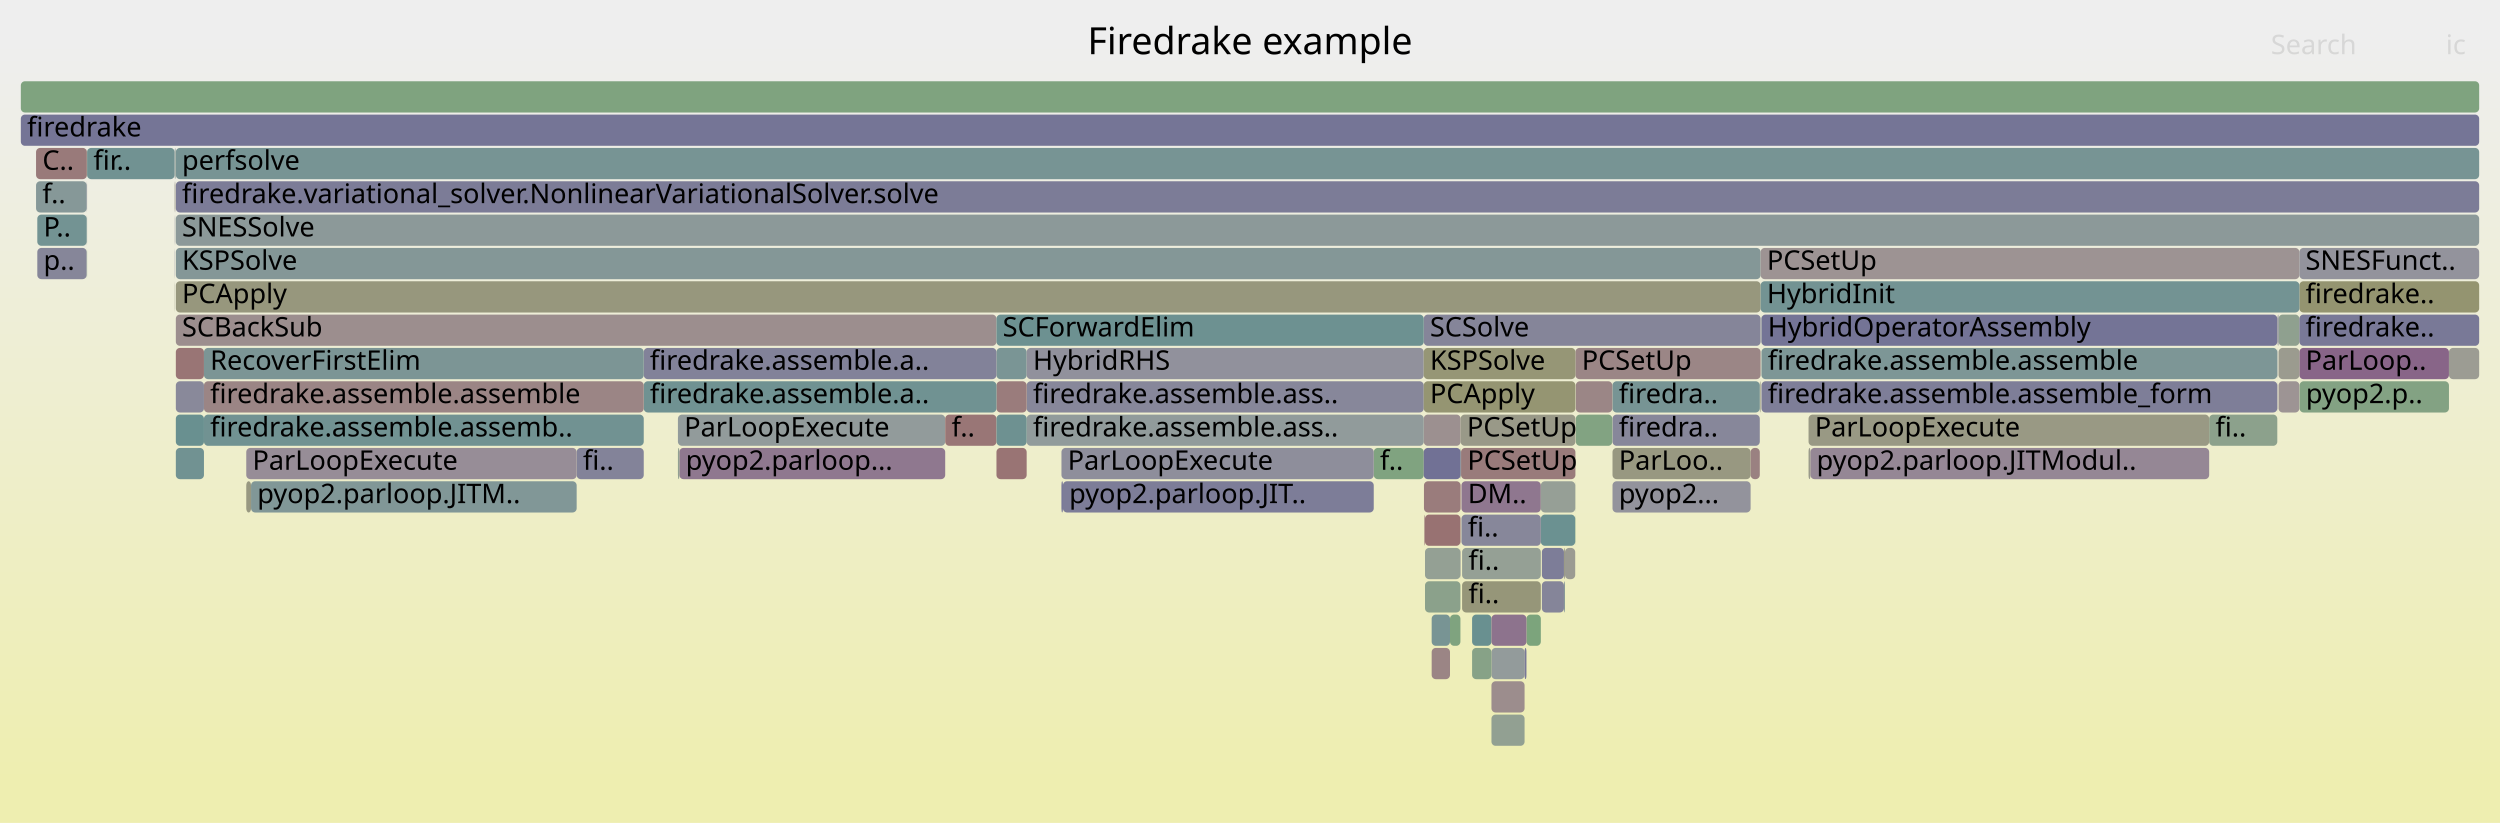
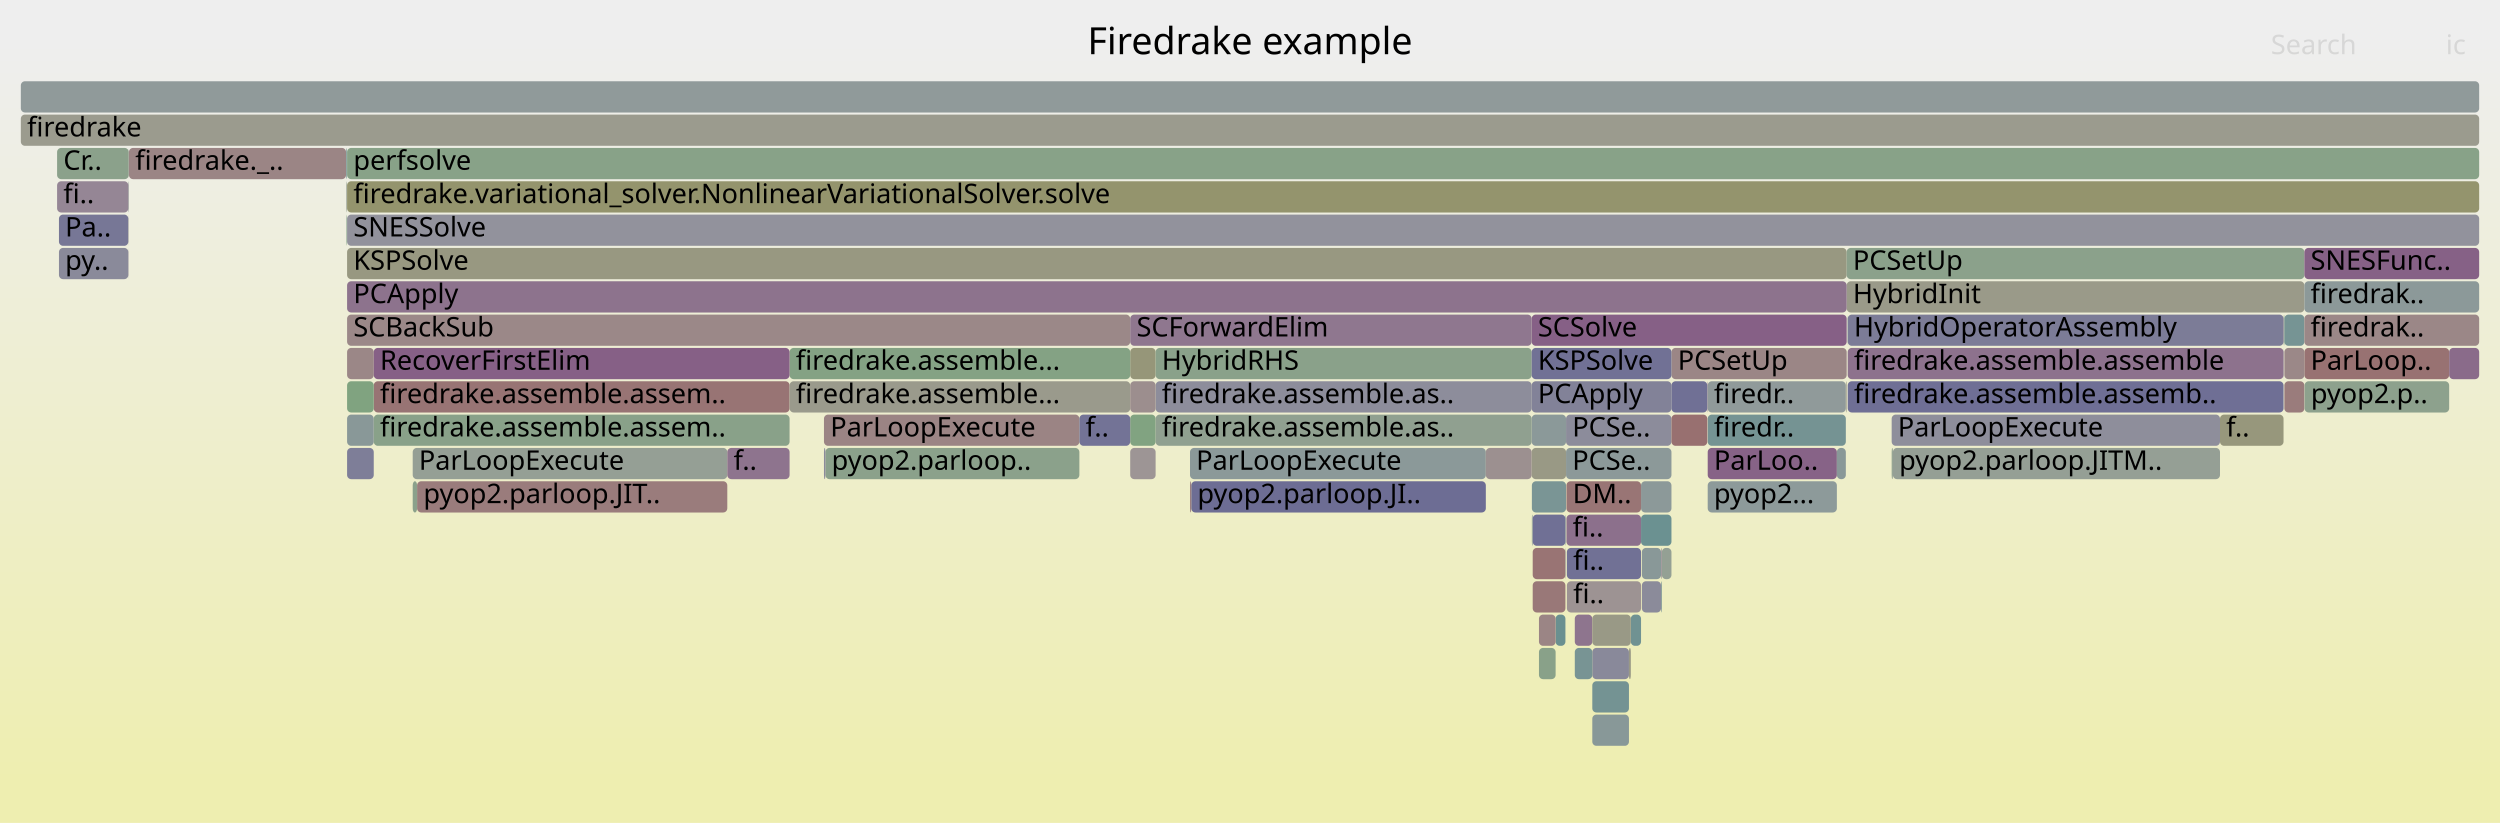
<svg xmlns="http://www.w3.org/2000/svg" version="1.1" width="1200" height="395" viewBox="0 0 1200 395">
  <defs>
    <linearGradient id="background" y1="0" y2="1" x1="0" x2="0">
      <stop stop-color="#eeeeee" offset="5%" />
      <stop stop-color="#eeeeb0" offset="95%" />
    </linearGradient>
  </defs>
  <style type="text/css">
	text { font-family:Verdana; font-size:13px; fill:rgb(0,0,0); }
	#search, #ignorecase { opacity:0.1; cursor:pointer; }
	#search:hover, #search.show, #ignorecase:hover, #ignorecase.show { opacity:1; }
	#subtitle { text-anchor:middle; font-color:rgb(160,160,160); }
	#title { text-anchor:middle; font-size:18px}
	#unzoom { cursor:pointer; }
	#frames &gt; *:hover { stroke:black; stroke-width:0.5; cursor:pointer; }
	.hide { display:none; }
	.parent { opacity:0.5; }
</style>
  <rect x="0.0" y="0" width="1200.0" height="395.0" fill="url(#background)" />
  <text id="title" x="600.00" y="26">Firedrake example</text>
  <text id="details" x="10.00" y="377"> </text>
  <text id="unzoom" x="10.00" y="26" class="hide">Reset Zoom</text>
  <text id="search" x="1090.00" y="26">Search</text>
  <text id="ignorecase" x="1174.00" y="26">ic</text>
  <text id="matched" x="1090.00" y="377"> </text>
  <g id="frames">
    <g>
-       <rect x="774.0" y="231" width="66.3" height="15.0" fill="rgb(146.914,146.914,155.854)" rx="2" ry="2" />
-       <text x="777.02" y="241.5">pyop2...</text>
-     </g>
-     <g>
-       <rect x="1093.7" y="151" width="10.0" height="15.0" fill="rgb(143.319,160.39,143.319)" rx="2" ry="2" />
-       <text x="1096.68" y="161.5" />
-     </g>
-     <g>
-       <rect x="41.7" y="87" width="0.1" height="15.0" fill="rgb(155.195,155.195,144.409)" rx="2" ry="2" />
-       <text x="44.68" y="97.5" />
-     </g>
-     <g>
-       <rect x="118.2" y="231" width="2.3" height="15.0" fill="rgb(152.035,152.035,129.092)" rx="2" ry="2" />
-       <text x="121.19" y="241.5" />
-     </g>
-     <g>
-       <rect x="774.0" y="199" width="70.7" height="15.0" fill="rgb(135.254,135.254,153.598)" rx="2" ry="2" />
-       <text x="777.02" y="209.5">firedra..</text>
-     </g>
-     <g>
-       <rect x="1060.4" y="199" width="32.7" height="15.0" fill="rgb(139.856,160.954,139.856)" rx="2" ry="2" />
-       <text x="1063.43" y="209.5">fi..</text>
-     </g>
-     <g>
-       <rect x="1093.1" y="151" width="0.1" height="15.0" fill="rgb(129.236,162.682,129.236)" rx="2" ry="2" />
-       <text x="1096.09" y="161.5" />
-     </g>
-     <g>
-       <rect x="1093.7" y="183" width="10.0" height="15.0" fill="rgb(156.732,148.28,148.28)" rx="2" ry="2" />
-       <text x="1096.68" y="193.5" />
-     </g>
-     <g>
-       <rect x="326.1" y="215" width="127.6" height="15.0" fill="rgb(143.188,120.043,143.188)" rx="2" ry="2" />
-       <text x="329.13" y="225.5">pyop2.parloop...</text>
-     </g>
-     <g>
-       <rect x="325.4" y="199" width="128.3" height="15.0" fill="rgb(145.654,154.799,154.799)" rx="2" ry="2" />
-       <text x="328.42" y="209.5">ParLoopExecute</text>
-     </g>
-     <g>
-       <rect x="17.9" y="119" width="23.7" height="15.0" fill="rgb(134.465,134.465,153.445)" rx="2" ry="2" />
-       <text x="20.89" y="129.5">p..</text>
-     </g>
-     <g>
-       <rect x="84.4" y="135" width="760.7" height="15.0" fill="rgb(151.193,151.193,125.012)" rx="2" ry="2" />
-       <text x="87.36" y="145.5">PCApply</text>
-     </g>
-     <g>
-       <rect x="715.9" y="327" width="15.9" height="15.0" fill="rgb(155.786,141.024,141.024)" rx="2" ry="2" />
-       <text x="718.89" y="337.5" />
-     </g>
-     <g>
-       <rect x="773.9" y="183" width="0.1" height="15.0" fill="rgb(134.364,151.872,151.872)" rx="2" ry="2" />
-       <text x="776.87" y="193.5" />
-     </g>
-     <g>
-       <rect x="701.5" y="231" width="38.1" height="15.0" fill="rgb(142.966,119.474,142.966)" rx="2" ry="2" />
-       <text x="704.53" y="241.5">DM..</text>
-     </g>
-     <g>
-       <rect x="750.7" y="263" width="0.5" height="15.0" fill="rgb(153.512,153.512,136.251)" rx="2" ry="2" />
-       <text x="753.75" y="273.5" />
-     </g>
-     <g>
-       <rect x="750.7" y="279" width="0.5" height="15.0" fill="rgb(135.819,152.249,152.249)" rx="2" ry="2" />
-       <text x="753.75" y="289.5" />
-     </g>
-     <g>
-       <rect x="492.8" y="183" width="190.6" height="15.0" fill="rgb(135.16,135.16,153.579)" rx="2" ry="2" />
-       <text x="495.83" y="193.5">firedrake.assemble.ass..</text>
-     </g>
-     <g>
-       <rect x="756.4" y="199" width="17.5" height="15.0" fill="rgb(130.005,162.557,130.005)" rx="2" ry="2" />
-       <text x="759.41" y="209.5" />
-     </g>
-     <g>
-       <rect x="478.3" y="167" width="14.5" height="15.0" fill="rgb(121.956,148.655,148.655)" rx="2" ry="2" />
-       <text x="481.29" y="177.5" />
-     </g>
-     <g>
-       <rect x="844.7" y="183" width="0.4" height="15.0" fill="rgb(152.156,152.156,129.677)" rx="2" ry="2" />
-       <text x="847.70" y="193.5" />
-     </g>
-     <g>
-       <rect x="701.3" y="215" width="54.9" height="15.0" fill="rgb(153.458,123.175,123.175)" rx="2" ry="2" />
-       <text x="704.35" y="225.5">PCSetUp</text>
-     </g>
-     <g>
-       <rect x="17.3" y="87" width="24.3" height="15.0" fill="rgb(134.327,151.863,151.863)" rx="2" ry="2" />
-       <text x="20.34" y="97.5">f..</text>
-     </g>
-     <g>
-       <rect x="739.6" y="247" width="16.5" height="15.0" fill="rgb(107.183,144.825,144.825)" rx="2" ry="2" />
-       <text x="742.64" y="257.5" />
-     </g>
-     <g>
-       <rect x="478.3" y="183" width="14.5" height="15.0" fill="rgb(153.581,124.119,124.119)" rx="2" ry="2" />
-       <text x="481.29" y="193.5" />
-     </g>
-     <g>
-       <rect x="1103.7" y="167" width="71.8" height="15.0" fill="rgb(135.899,101.366,135.899)" rx="2" ry="2" />
-       <text x="1106.66" y="177.5">ParLoop..</text>
-     </g>
-     <g>
-       <rect x="684.0" y="263" width="17.0" height="15.0" fill="rgb(148.072,159.616,148.072)" rx="2" ry="2" />
-       <text x="687.02" y="273.5" />
-     </g>
-     <g>
-       <rect x="701.8" y="263" width="37.8" height="15.0" fill="rgb(148.575,159.534,148.575)" rx="2" ry="2" />
-       <text x="704.85" y="273.5">fi..</text>
-     </g>
-     <g>
-       <rect x="10.0" y="55" width="1180.0" height="15.0" fill="rgb(117.115,117.115,150.087)" rx="2" ry="2" />
+       <rect x="542.5" y="167" width="12.2" height="15.0" fill="rgb(150.394,150.394,121.142)" rx="2" ry="2" />
+       <text x="545.55" y="177.5" />
+     </g>
+     <g>
+       <rect x="395.5" y="199" width="122.6" height="15.0" fill="rgb(154.66,132.395,132.395)" rx="2" ry="2" />
+       <text x="398.54" y="209.5">ParLoopExecute</text>
+     </g>
+     <g>
+       <rect x="1096.1" y="167" width="0.1" height="15.0" fill="rgb(119.808,119.808,150.608)" rx="2" ry="2" />
+       <text x="1099.07" y="177.5" />
+     </g>
+     <g>
+       <rect x="764.3" y="311" width="17.6" height="15.0" fill="rgb(137.038,137.038,153.943)" rx="2" ry="2" />
+       <text x="767.32" y="321.5" />
+     </g>
+     <g>
+       <rect x="908.0" y="199" width="157.6" height="15.0" fill="rgb(141.95,141.95,154.894)" rx="2" ry="2" />
+       <text x="910.95" y="209.5">ParLoopExecute</text>
+     </g>
+     <g>
+       <rect x="571.2" y="215" width="142.0" height="15.0" fill="rgb(139.446,153.19,153.19)" rx="2" ry="2" />
+       <text x="574.16" y="225.5">ParLoopExecute</text>
+     </g>
+     <g>
+       <rect x="752.1" y="263" width="35.6" height="15.0" fill="rgb(113.229,113.229,149.335)" rx="2" ry="2" />
+       <text x="755.12" y="273.5">fi..</text>
+     </g>
+     <g>
+       <rect x="746.7" y="295" width="4.7" height="15.0" fill="rgb(105.539,144.399,144.399)" rx="2" ry="2" />
+       <text x="749.68" y="305.5" />
+     </g>
+     <g>
+       <rect x="179.4" y="199" width="199.6" height="15.0" fill="rgb(136.778,161.455,136.778)" rx="2" ry="2" />
+       <text x="182.39" y="209.5">firedrake.assemble.assem..</text>
+     </g>
+     <g>
+       <rect x="166.6" y="199" width="12.8" height="15.0" fill="rgb(136.656,152.466,152.466)" rx="2" ry="2" />
+       <text x="169.62" y="209.5" />
+     </g>
+     <g>
+       <rect x="179.4" y="183" width="199.6" height="15.0" fill="rgb(152.48,115.679,115.679)" rx="2" ry="2" />
+       <text x="182.39" y="193.5">firedrake.assemble.assem..</text>
+     </g>
+     <g>
+       <rect x="751.7" y="199" width="50.6" height="15.0" fill="rgb(139.989,139.989,154.514)" rx="2" ry="2" />
+       <text x="754.69" y="209.5">PCSe..</text>
+     </g>
+     <g>
+       <rect x="735.2" y="215" width="16.5" height="15.0" fill="rgb(152.923,152.923,133.396)" rx="2" ry="2" />
+       <text x="738.18" y="225.5" />
+     </g>
+     <g>
+       <rect x="787.7" y="247" width="14.6" height="15.0" fill="rgb(106.692,144.698,144.698)" rx="2" ry="2" />
+       <text x="790.66" y="257.5" />
+     </g>
+     <g>
+       <rect x="782.8" y="295" width="4.9" height="15.0" fill="rgb(111.842,146.033,146.033)" rx="2" ry="2" />
+       <text x="785.81" y="305.5" />
+     </g>
+     <g>
+       <rect x="735.3" y="231" width="16.4" height="15.0" fill="rgb(122.178,148.713,148.713)" rx="2" ry="2" />
+       <text x="738.32" y="241.5" />
+     </g>
+     <g>
+       <rect x="166.6" y="183" width="12.8" height="15.0" fill="rgb(128.351,162.827,128.351)" rx="2" ry="2" />
+       <text x="169.62" y="193.5" />
+     </g>
+     <g>
+       <rect x="788.1" y="279" width="9.2" height="15.0" fill="rgb(138.924,138.924,154.308)" rx="2" ry="2" />
+       <text x="791.07" y="289.5" />
+     </g>
+     <g>
+       <rect x="908.0" y="215" width="0.6" height="15.0" fill="rgb(143.932,160.29,143.932)" rx="2" ry="2" />
+       <text x="910.95" y="225.5" />
+     </g>
+     <g>
+       <rect x="166.5" y="71" width="0.1" height="15.0" fill="rgb(131.179,162.366,131.179)" rx="2" ry="2" />
+       <text x="169.49" y="81.5" />
+     </g>
+     <g>
+       <rect x="166.6" y="119" width="719.8" height="15.0" fill="rgb(152.024,152.024,129.042)" rx="2" ry="2" />
+       <text x="169.62" y="129.5">KSPSolve</text>
+     </g>
+     <g>
+       <rect x="166.6" y="167" width="12.8" height="15.0" fill="rgb(155.03,135.228,135.228)" rx="2" ry="2" />
+       <text x="169.62" y="177.5" />
+     </g>
+     <g>
+       <rect x="1096.2" y="151" width="0.3" height="15.0" fill="rgb(127.068,163.035,127.068)" rx="2" ry="2" />
+       <text x="1099.22" y="161.5" />
+     </g>
+     <g>
+       <rect x="755.9" y="311" width="8.4" height="15.0" fill="rgb(119.696,148.069,148.069)" rx="2" ry="2" />
+       <text x="758.94" y="321.5" />
+     </g>
+     <g>
+       <rect x="713.2" y="215" width="22.0" height="15.0" fill="rgb(156.182,144.065,144.065)" rx="2" ry="2" />
+       <text x="716.17" y="225.5" />
+     </g>
+     <g>
+       <rect x="738.7" y="295" width="8.0" height="15.0" fill="rgb(154.679,132.536,132.536)" rx="2" ry="2" />
+       <text x="741.72" y="305.5" />
+     </g>
+     <g>
+       <rect x="542.5" y="215" width="12.2" height="15.0" fill="rgb(156.788,148.708,148.708)" rx="2" ry="2" />
+       <text x="545.55" y="225.5" />
+     </g>
+     <g>
+       <rect x="764.3" y="327" width="17.6" height="15.0" fill="rgb(115.691,147.031,147.031)" rx="2" ry="2" />
+       <text x="767.32" y="337.5" />
+     </g>
+     <g>
+       <rect x="1106.1" y="167" width="69.5" height="15.0" fill="rgb(152.276,114.118,114.118)" rx="2" ry="2" />
+       <text x="1109.07" y="177.5">ParLoop..</text>
+     </g>
+     <g>
+       <rect x="571.8" y="231" width="141.4" height="15.0" fill="rgb(108.541,108.541,148.427)" rx="2" ry="2" />
+       <text x="574.76" y="241.5">pyop2.parloop.JI..</text>
+     </g>
+     <g>
+       <rect x="61.6" y="87" width="0.2" height="15.0" fill="rgb(141.844,141.844,154.873)" rx="2" ry="2" />
+       <text x="64.65" y="97.5" />
+     </g>
+     <g>
+       <rect x="554.7" y="167" width="180.5" height="15.0" fill="rgb(138.417,161.188,138.417)" rx="2" ry="2" />
+       <text x="557.66" y="177.5">HybridRHS</text>
+     </g>
+     <g>
+       <rect x="735.2" y="151" width="151.2" height="15.0" fill="rgb(133.781,95.938,133.781)" rx="2" ry="2" />
+       <text x="738.18" y="161.5">SCSolve</text>
+     </g>
+     <g>
+       <rect x="166.6" y="103" width="1023.4" height="15.0" fill="rgb(146.109,146.109,155.699)" rx="2" ry="2" />
+       <text x="169.62" y="113.5">SNESSolve</text>
+     </g>
+     <g>
+       <rect x="198.1" y="215" width="151.0" height="15.0" fill="rgb(148.99,159.467,148.99)" rx="2" ry="2" />
+       <text x="201.05" y="225.5">ParLoopExecute</text>
+     </g>
+     <g>
+       <rect x="755.9" y="295" width="8.4" height="15.0" fill="rgb(141.891,116.721,141.891)" rx="2" ry="2" />
+       <text x="758.94" y="305.5" />
+     </g>
+     <g>
+       <rect x="1096.5" y="183" width="9.6" height="15.0" fill="rgb(153.521,123.663,123.663)" rx="2" ry="2" />
+       <text x="1099.52" y="193.5" />
+     </g>
+     <g>
+       <rect x="735.7" y="279" width="15.7" height="15.0" fill="rgb(152.995,119.629,119.629)" rx="2" ry="2" />
+       <text x="738.66" y="289.5" />
+     </g>
+     <g>
+       <rect x="166.1" y="103" width="0.1" height="15.0" fill="rgb(117.565,147.517,147.517)" rx="2" ry="2" />
+       <text x="169.06" y="113.5" />
+     </g>
+     <g>
+       <rect x="886.4" y="135" width="219.7" height="15.0" fill="rgb(153.766,153.766,137.481)" rx="2" ry="2" />
+       <text x="889.39" y="145.5">HybridInit</text>
+     </g>
+     <g>
+       <rect x="10.0" y="55" width="1180.0" height="15.0" fill="rgb(154.64,154.64,141.716)" rx="2" ry="2" />
      <text x="13.00" y="65.5">firedrake</text>
    </g>
    <g>
-       <rect x="84.4" y="71" width="1105.6" height="15.0" fill="rgb(119.422,147.998,147.998)" rx="2" ry="2" />
-       <text x="87.36" y="81.5">perfsolve</text>
-     </g>
-     <g>
-       <rect x="701.0" y="247" width="0.1" height="15.0" fill="rgb(152.362,114.774,114.774)" rx="2" ry="2" />
-       <text x="703.96" y="257.5" />
-     </g>
-     <g>
-       <rect x="1093.2" y="183" width="0.1" height="15.0" fill="rgb(143.29,120.307,143.29)" rx="2" ry="2" />
-       <text x="1096.22" y="193.5" />
-     </g>
-     <g>
-       <rect x="83.8" y="135" width="0.1" height="15.0" fill="rgb(153.802,153.802,137.656)" rx="2" ry="2" />
-       <text x="86.79" y="145.5" />
-     </g>
-     <g>
-       <rect x="17.3" y="71" width="24.4" height="15.0" fill="rgb(153.317,122.097,122.097)" rx="2" ry="2" />
-       <text x="20.34" y="81.5">C..</text>
-     </g>
-     <g>
-       <rect x="41.8" y="71" width="42.0" height="15.0" fill="rgb(112.636,146.239,146.239)" rx="2" ry="2" />
-       <text x="44.85" y="81.5">fir..</text>
-     </g>
-     <g>
-       <rect x="740.1" y="263" width="10.6" height="15.0" fill="rgb(125.26,125.26,151.663)" rx="2" ry="2" />
-       <text x="743.08" y="273.5" />
-     </g>
-     <g>
-       <rect x="83.9" y="71" width="0.3" height="15.0" fill="rgb(127.672,150.137,150.137)" rx="2" ry="2" />
-       <text x="86.93" y="81.5" />
-     </g>
-     <g>
-       <rect x="84.4" y="119" width="760.7" height="15.0" fill="rgb(131.764,151.198,151.198)" rx="2" ry="2" />
-       <text x="87.36" y="129.5">KSPSolve</text>
-     </g>
-     <g>
-       <rect x="701.5" y="247" width="38.1" height="15.0" fill="rgb(135.223,135.223,153.591)" rx="2" ry="2" />
-       <text x="704.53" y="257.5">fi..</text>
-     </g>
-     <g>
-       <rect x="683.4" y="151" width="161.7" height="15.0" fill="rgb(132.784,132.784,153.12)" rx="2" ry="2" />
-       <text x="686.38" y="161.5">SCSolve</text>
-     </g>
-     <g>
-       <rect x="756.1" y="231" width="0.1" height="15.0" fill="rgb(139.887,160.949,139.887)" rx="2" ry="2" />
-       <text x="759.08" y="241.5" />
-     </g>
-     <g>
-       <rect x="706.6" y="295" width="9.3" height="15.0" fill="rgb(104.824,144.214,144.214)" rx="2" ry="2" />
-       <text x="709.65" y="305.5" />
-     </g>
-     <g>
-       <rect x="1093.7" y="167" width="10.0" height="15.0" fill="rgb(154.974,154.974,143.333)" rx="2" ry="2" />
-       <text x="1096.68" y="177.5" />
-     </g>
-     <g>
-       <rect x="84.4" y="151" width="393.9" height="15.0" fill="rgb(155.963,142.381,142.381)" rx="2" ry="2" />
-       <text x="87.36" y="161.5">SCBackSub</text>
-     </g>
-     <g>
-       <rect x="325.4" y="215" width="0.7" height="15.0" fill="rgb(146.182,159.924,146.182)" rx="2" ry="2" />
-       <text x="328.42" y="225.5" />
-     </g>
-     <g>
-       <rect x="732.7" y="295" width="6.9" height="15.0" fill="rgb(123.699,163.584,123.699)" rx="2" ry="2" />
-       <text x="735.72" y="305.5" />
-     </g>
-     <g>
-       <rect x="774.0" y="183" width="70.7" height="15.0" fill="rgb(118.707,147.813,147.813)" rx="2" ry="2" />
-       <text x="777.02" y="193.5">firedra..</text>
-     </g>
-     <g>
-       <rect x="478.3" y="151" width="205.1" height="15.0" fill="rgb(109.057,145.311,145.311)" rx="2" ry="2" />
-       <text x="481.29" y="161.5">SCForwardElim</text>
-     </g>
-     <g>
-       <rect x="1093.3" y="151" width="0.4" height="15.0" fill="rgb(132.415,132.415,153.048)" rx="2" ry="2" />
-       <text x="1096.34" y="161.5" />
-     </g>
-     <g>
-       <rect x="276.8" y="215" width="32.2" height="15.0" fill="rgb(130.682,130.682,152.713)" rx="2" ry="2" />
-       <text x="279.83" y="225.5">fi..</text>
-     </g>
-     <g>
-       <rect x="84.4" y="87" width="1105.6" height="15.0" fill="rgb(123.988,123.988,151.417)" rx="2" ry="2" />
-       <text x="87.36" y="97.5">firedrake.variational_solver.NonlinearVariationalSolver.solve</text>
-     </g>
-     <g>
-       <rect x="683.4" y="199" width="17.7" height="15.0" fill="rgb(156.235,144.472,144.472)" rx="2" ry="2" />
-       <text x="686.38" y="209.5" />
-     </g>
-     <g>
-       <rect x="683.7" y="247" width="0.3" height="15.0" fill="rgb(152.682,117.231,117.231)" rx="2" ry="2" />
-       <text x="686.67" y="257.5" />
-     </g>
-     <g>
-       <rect x="868.1" y="199" width="192.3" height="15.0" fill="rgb(152.673,152.673,132.183)" rx="2" ry="2" />
-       <text x="871.10" y="209.5">ParLoopExecute</text>
-     </g>
-     <g>
-       <rect x="453.7" y="199" width="24.6" height="15.0" fill="rgb(152.748,117.731,117.731)" rx="2" ry="2" />
-       <text x="456.75" y="209.5">f..</text>
-     </g>
-     <g>
-       <rect x="84.4" y="167" width="13.5" height="15.0" fill="rgb(152.589,116.519,116.519)" rx="2" ry="2" />
-       <text x="87.36" y="177.5" />
-     </g>
-     <g>
-       <rect x="83.8" y="119" width="0.1" height="15.0" fill="rgb(138.785,138.785,154.281)" rx="2" ry="2" />
-       <text x="86.79" y="129.5" />
-     </g>
-     <g>
-       <rect x="1103.7" y="135" width="86.3" height="15.0" fill="rgb(148.447,148.447,111.705)" rx="2" ry="2" />
-       <text x="1106.66" y="145.5">firedrake..</text>
-     </g>
-     <g>
-       <rect x="1103.8" y="183" width="71.7" height="15.0" fill="rgb(130.688,162.446,130.688)" rx="2" ry="2" />
-       <text x="1106.81" y="193.5">pyop2.p..</text>
-     </g>
-     <g>
-       <rect x="756.4" y="183" width="17.5" height="15.0" fill="rgb(154.854,133.884,133.884)" rx="2" ry="2" />
-       <text x="759.41" y="193.5" />
-     </g>
-     <g>
-       <rect x="684.0" y="247" width="17.0" height="15.0" fill="rgb(152.322,114.467,114.467)" rx="2" ry="2" />
-       <text x="687.02" y="257.5" />
-     </g>
-     <g>
-       <rect x="1093.2" y="151" width="0.1" height="15.0" fill="rgb(154.916,134.357,134.357)" rx="2" ry="2" />
-       <text x="1096.22" y="161.5" />
-     </g>
-     <g>
-       <rect x="868.1" y="215" width="0.9" height="15.0" fill="rgb(154.024,154.024,138.73)" rx="2" ry="2" />
-       <text x="871.10" y="225.5" />
-     </g>
-     <g>
-       <rect x="715.9" y="311" width="15.9" height="15.0" fill="rgb(146.595,155.043,155.043)" rx="2" ry="2" />
-       <text x="718.89" y="321.5" />
-     </g>
-     <g>
-       <rect x="696.0" y="295" width="5.0" height="15.0" fill="rgb(126.694,163.096,126.694)" rx="2" ry="2" />
-       <text x="698.99" y="305.5" />
-     </g>
-     <g>
-       <rect x="845.1" y="135" width="258.6" height="15.0" fill="rgb(115.012,146.855,146.855)" rx="2" ry="2" />
-       <text x="848.12" y="145.5">HybridInit</text>
-     </g>
-     <g>
-       <rect x="492.8" y="199" width="190.6" height="15.0" fill="rgb(144.642,154.537,154.537)" rx="2" ry="2" />
-       <text x="495.83" y="209.5">firedrake.assemble.ass..</text>
-     </g>
-     <g>
-       <rect x="309.0" y="167" width="169.3" height="15.0" fill="rgb(130.498,130.498,152.677)" rx="2" ry="2" />
-       <text x="311.95" y="177.5">firedrake.assemble.a..</text>
-     </g>
-     <g>
-       <rect x="774.0" y="215" width="66.3" height="15.0" fill="rgb(152.052,152.052,129.177)" rx="2" ry="2" />
-       <text x="777.02" y="225.5">ParLoo..</text>
-     </g>
-     <g>
-       <rect x="756.2" y="167" width="88.9" height="15.0" fill="rgb(154.899,134.226,134.226)" rx="2" ry="2" />
-       <text x="759.25" y="177.5">PCSetUp</text>
-     </g>
-     <g>
-       <rect x="659.4" y="215" width="24.0" height="15.0" fill="rgb(128.149,162.86,128.149)" rx="2" ry="2" />
-       <text x="662.40" y="225.5">f..</text>
-     </g>
-     <g>
-       <rect x="510.2" y="231" width="149.2" height="15.0" fill="rgb(124.688,124.688,151.553)" rx="2" ry="2" />
-       <text x="513.18" y="241.5">pyop2.parloop.JIT..</text>
-     </g>
-     <g>
-       <rect x="687.2" y="311" width="8.8" height="15.0" fill="rgb(154.767,133.214,133.214)" rx="2" ry="2" />
-       <text x="690.19" y="321.5" />
-     </g>
-     <g>
-       <rect x="845.5" y="183" width="247.6" height="15.0" fill="rgb(125.707,125.707,151.75)" rx="2" ry="2" />
-       <text x="848.53" y="193.5">firedrake.assemble.assemble_form</text>
-     </g>
-     <g>
-       <rect x="845.1" y="119" width="258.6" height="15.0" fill="rgb(156.625,147.456,147.456)" rx="2" ry="2" />
-       <text x="848.12" y="129.5">PCSetUp</text>
-     </g>
-     <g>
-       <rect x="684.0" y="279" width="17.0" height="15.0" fill="rgb(138.705,161.141,138.705)" rx="2" ry="2" />
-       <text x="687.02" y="289.5" />
-     </g>
-     <g>
-       <rect x="478.3" y="199" width="14.5" height="15.0" fill="rgb(109.667,145.469,145.469)" rx="2" ry="2" />
-       <text x="481.29" y="209.5" />
-     </g>
-     <g>
-       <rect x="715.9" y="295" width="16.8" height="15.0" fill="rgb(141.404,115.473,141.404)" rx="2" ry="2" />
-       <text x="718.89" y="305.5" />
-     </g>
-     <g>
-       <rect x="1103.7" y="119" width="86.3" height="15.0" fill="rgb(146.746,146.746,155.822)" rx="2" ry="2" />
-       <text x="1106.66" y="129.5">SNESFunct..</text>
-     </g>
-     <g>
-       <rect x="492.8" y="167" width="190.6" height="15.0" fill="rgb(145.302,145.302,155.542)" rx="2" ry="2" />
-       <text x="495.83" y="177.5">HybridRHS</text>
-     </g>
-     <g>
-       <rect x="41.7" y="71" width="0.1" height="15.0" fill="rgb(149.754,149.754,118.04)" rx="2" ry="2" />
-       <text x="44.68" y="81.5" />
-     </g>
-     <g>
-       <rect x="84.1" y="87" width="0.1" height="15.0" fill="rgb(151.177,151.177,124.934)" rx="2" ry="2" />
-       <text x="87.09" y="97.5" />
-     </g>
-     <g>
-       <rect x="84.2" y="71" width="0.2" height="15.0" fill="rgb(146.239,159.915,146.239)" rx="2" ry="2" />
-       <text x="87.23" y="81.5" />
-     </g>
-     <g>
-       <rect x="83.9" y="87" width="0.2" height="15.0" fill="rgb(156.438,146.022,146.022)" rx="2" ry="2" />
-       <text x="86.93" y="97.5" />
-     </g>
-     <g>
-       <rect x="845.4" y="151" width="0.1" height="15.0" fill="rgb(130.3,162.509,130.3)" rx="2" ry="2" />
-       <text x="848.39" y="161.5" />
-     </g>
-     <g>
-       <rect x="10.0" y="39" width="1180.0" height="15.0" fill="rgb(127.105,163.029,127.105)" rx="2" ry="2" />
+       <rect x="1106.2" y="183" width="69.4" height="15.0" fill="rgb(140.814,160.798,140.814)" rx="2" ry="2" />
+       <text x="1109.21" y="193.5">pyop2.p..</text>
+     </g>
+     <g>
+       <rect x="788.1" y="263" width="9.2" height="15.0" fill="rgb(136.773,152.497,152.497)" rx="2" ry="2" />
+       <text x="791.07" y="273.5" />
+     </g>
+     <g>
+       <rect x="166.6" y="151" width="375.9" height="15.0" fill="rgb(155.125,135.959,135.959)" rx="2" ry="2" />
+       <text x="169.62" y="161.5">SCBackSub</text>
+     </g>
+     <g>
+       <rect x="797.3" y="279" width="0.4" height="15.0" fill="rgb(125.518,149.579,149.579)" rx="2" ry="2" />
+       <text x="800.31" y="289.5" />
+     </g>
+     <g>
+       <rect x="787.7" y="231" width="14.6" height="15.0" fill="rgb(140.032,153.342,153.342)" rx="2" ry="2" />
+       <text x="790.66" y="241.5" />
+     </g>
+     <g>
+       <rect x="886.4" y="119" width="219.7" height="15.0" fill="rgb(138.65,161.15,138.65)" rx="2" ry="2" />
+       <text x="889.39" y="129.5">PCSetUp</text>
+     </g>
+     <g>
+       <rect x="738.7" y="311" width="8.0" height="15.0" fill="rgb(137.192,161.387,137.192)" rx="2" ry="2" />
+       <text x="741.72" y="321.5" />
+     </g>
+     <g>
+       <rect x="1096.5" y="151" width="9.6" height="15.0" fill="rgb(117.72,147.557,147.557)" rx="2" ry="2" />
+       <text x="1099.52" y="161.5" />
+     </g>
+     <g>
+       <rect x="819.7" y="231" width="62.0" height="15.0" fill="rgb(141.43,153.704,153.704)" rx="2" ry="2" />
+       <text x="822.68" y="241.5">pyop2...</text>
+     </g>
+     <g>
+       <rect x="751.5" y="247" width="0.2" height="15.0" fill="rgb(117.382,147.469,147.469)" rx="2" ry="2" />
+       <text x="754.50" y="257.5" />
+     </g>
+     <g>
+       <rect x="1096.1" y="151" width="0.1" height="15.0" fill="rgb(153.974,127.133,127.133)" rx="2" ry="2" />
+       <text x="1099.07" y="161.5" />
+     </g>
+     <g>
+       <rect x="751.7" y="215" width="50.6" height="15.0" fill="rgb(139.511,153.207,153.207)" rx="2" ry="2" />
+       <text x="754.69" y="225.5">PCSe..</text>
+     </g>
+     <g>
+       <rect x="908.6" y="215" width="157.0" height="15.0" fill="rgb(149.498,159.384,149.498)" rx="2" ry="2" />
+       <text x="911.58" y="225.5">pyop2.parloop.JITM..</text>
+     </g>
+     <g>
+       <rect x="166.1" y="71" width="0.1" height="15.0" fill="rgb(125.426,149.555,149.555)" rx="2" ry="2" />
+       <text x="169.06" y="81.5" />
+     </g>
+     <g>
+       <rect x="61.8" y="119" width="0.1" height="15.0" fill="rgb(150.397,138.516,150.397)" rx="2" ry="2" />
+       <text x="64.77" y="129.5" />
+     </g>
+     <g>
+       <rect x="396.2" y="215" width="121.9" height="15.0" fill="rgb(139.172,161.065,139.172)" rx="2" ry="2" />
+       <text x="399.16" y="225.5">pyop2.parloop..</text>
+     </g>
+     <g>
+       <rect x="886.9" y="183" width="209.2" height="15.0" fill="rgb(111.059,111.059,148.915)" rx="2" ry="2" />
+       <text x="889.89" y="193.5">firedrake.assemble.assemb..</text>
+     </g>
+     <g>
+       <rect x="797.7" y="263" width="4.6" height="15.0" fill="rgb(147.836,159.655,147.836)" rx="2" ry="2" />
+       <text x="800.69" y="273.5" />
+     </g>
+     <g>
+       <rect x="27.4" y="71" width="34.4" height="15.0" fill="rgb(139.211,161.059,139.211)" rx="2" ry="2" />
+       <text x="30.41" y="81.5">Cr..</text>
+     </g>
+     <g>
+       <rect x="379.0" y="167" width="163.5" height="15.0" fill="rgb(131.821,162.262,131.821)" rx="2" ry="2" />
+       <text x="382.01" y="177.5">firedrake.assemble...</text>
+     </g>
+     <g>
+       <rect x="61.8" y="103" width="0.1" height="15.0" fill="rgb(149.301,149.301,115.843)" rx="2" ry="2" />
+       <text x="64.77" y="113.5" />
+     </g>
+     <g>
+       <rect x="886.8" y="151" width="0.1" height="15.0" fill="rgb(129.127,162.7,129.127)" rx="2" ry="2" />
+       <text x="889.76" y="161.5" />
+     </g>
+     <g>
+       <rect x="1106.1" y="135" width="83.9" height="15.0" fill="rgb(139.929,153.315,153.315)" rx="2" ry="2" />
+       <text x="1109.07" y="145.5">firedrak..</text>
+     </g>
+     <g>
+       <rect x="200.2" y="231" width="148.9" height="15.0" fill="rgb(153.608,124.328,124.328)" rx="2" ry="2" />
+       <text x="203.24" y="241.5">pyop2.parloop.JIT..</text>
+     </g>
+     <g>
+       <rect x="764.3" y="343" width="17.6" height="15.0" fill="rgb(135.531,152.175,152.175)" rx="2" ry="2" />
+       <text x="767.32" y="353.5" />
+     </g>
+     <g>
+       <rect x="28.3" y="119" width="33.3" height="15.0" fill="rgb(138.044,138.044,154.138)" rx="2" ry="2" />
+       <text x="31.26" y="129.5">py..</text>
+     </g>
+     <g>
+       <rect x="886.9" y="167" width="209.2" height="15.0" fill="rgb(140.886,114.145,140.886)" rx="2" ry="2" />
+       <text x="889.89" y="177.5">firedrake.assemble.assemble</text>
+     </g>
+     <g>
+       <rect x="1065.6" y="199" width="30.5" height="15.0" fill="rgb(151.008,151.008,124.117)" rx="2" ry="2" />
+       <text x="1068.58" y="209.5">f..</text>
+     </g>
+     <g>
+       <rect x="166.3" y="87" width="0.2" height="15.0" fill="rgb(137.06,161.409,137.06)" rx="2" ry="2" />
+       <text x="169.34" y="97.5" />
+     </g>
+     <g>
+       <rect x="819.7" y="215" width="62.0" height="15.0" fill="rgb(135.133,99.403,135.133)" rx="2" ry="2" />
+       <text x="822.68" y="225.5">ParLoo..</text>
+     </g>
+     <g>
+       <rect x="751.9" y="247" width="35.8" height="15.0" fill="rgb(140.021,111.929,140.021)" rx="2" ry="2" />
+       <text x="754.87" y="257.5">fi..</text>
+     </g>
+     <g>
+       <rect x="61.9" y="71" width="104.2" height="15.0" fill="rgb(154.722,132.867,132.867)" rx="2" ry="2" />
+       <text x="64.93" y="81.5">firedrake._..</text>
+     </g>
+     <g>
+       <rect x="395.5" y="215" width="0.7" height="15.0" fill="rgb(139.486,139.486,154.417)" rx="2" ry="2" />
+       <text x="398.54" y="225.5" />
+     </g>
+     <g>
+       <rect x="735.7" y="247" width="15.7" height="15.0" fill="rgb(112.147,112.147,149.125)" rx="2" ry="2" />
+       <text x="738.66" y="257.5" />
+     </g>
+     <g>
+       <rect x="542.5" y="199" width="12.2" height="15.0" fill="rgb(128.638,162.78,128.638)" rx="2" ry="2" />
+       <text x="545.55" y="209.5" />
+     </g>
+     <g>
+       <rect x="1096.5" y="167" width="9.6" height="15.0" fill="rgb(155.138,136.058,136.058)" rx="2" ry="2" />
+       <text x="1099.52" y="177.5" />
+     </g>
+     <g>
+       <rect x="797.3" y="263" width="0.4" height="15.0" fill="rgb(152.024,142.687,152.024)" rx="2" ry="2" />
+       <text x="800.31" y="273.5" />
+     </g>
+     <g>
+       <rect x="379.0" y="183" width="163.5" height="15.0" fill="rgb(154.293,154.293,140.037)" rx="2" ry="2" />
+       <text x="382.01" y="193.5">firedrake.assemble...</text>
+     </g>
+     <g>
+       <rect x="819.7" y="199" width="66.3" height="15.0" fill="rgb(117.121,147.402,147.402)" rx="2" ry="2" />
+       <text x="822.68" y="209.5">firedr..</text>
+     </g>
+     <g>
+       <rect x="802.3" y="167" width="84.1" height="15.0" fill="rgb(154.847,133.83,133.83)" rx="2" ry="2" />
+       <text x="805.32" y="177.5">PCSetUp</text>
+     </g>
+     <g>
+       <rect x="751.4" y="247" width="0.1" height="15.0" fill="rgb(147.193,159.759,147.193)" rx="2" ry="2" />
+       <text x="754.38" y="257.5" />
+     </g>
+     <g>
+       <rect x="1106.1" y="151" width="83.9" height="15.0" fill="rgb(155.021,135.163,135.163)" rx="2" ry="2" />
+       <text x="1109.07" y="161.5">firedrak..</text>
+     </g>
+     <g>
+       <rect x="166.2" y="71" width="0.3" height="15.0" fill="rgb(109.285,145.37,145.37)" rx="2" ry="2" />
+       <text x="169.19" y="81.5" />
+     </g>
+     <g>
+       <rect x="179.4" y="167" width="199.6" height="15.0" fill="rgb(133.796,95.977,133.796)" rx="2" ry="2" />
+       <text x="182.39" y="177.5">RecoverFirstElim</text>
+     </g>
+     <g>
+       <rect x="518.1" y="199" width="24.4" height="15.0" fill="rgb(114.913,114.913,149.661)" rx="2" ry="2" />
+       <text x="521.08" y="209.5">f..</text>
+     </g>
+     <g>
+       <rect x="198.1" y="231" width="2.1" height="15.0" fill="rgb(138.936,161.103,138.936)" rx="2" ry="2" />
+       <text x="201.05" y="241.5" />
+     </g>
+     <g>
+       <rect x="166.2" y="87" width="0.1" height="15.0" fill="rgb(148.781,159.501,148.781)" rx="2" ry="2" />
+       <text x="169.19" y="97.5" />
+     </g>
+     <g>
+       <rect x="735.2" y="167" width="67.1" height="15.0" fill="rgb(112.86,112.86,149.263)" rx="2" ry="2" />
+       <text x="738.18" y="177.5">KSPSolve</text>
+     </g>
+     <g>
+       <rect x="735.2" y="199" width="16.5" height="15.0" fill="rgb(139.181,153.121,153.121)" rx="2" ry="2" />
+       <text x="738.18" y="209.5" />
+     </g>
+     <g>
+       <rect x="554.7" y="183" width="180.5" height="15.0" fill="rgb(140.823,140.823,154.675)" rx="2" ry="2" />
+       <text x="557.66" y="193.5">firedrake.assemble.as..</text>
+     </g>
+     <g>
+       <rect x="735.7" y="263" width="15.7" height="15.0" fill="rgb(152.566,116.343,116.343)" rx="2" ry="2" />
+       <text x="738.66" y="273.5" />
+     </g>
+     <g>
+       <rect x="751.5" y="263" width="0.2" height="15.0" fill="rgb(146.675,155.064,155.064)" rx="2" ry="2" />
+       <text x="754.50" y="273.5" />
+     </g>
+     <g>
+       <rect x="881.7" y="215" width="4.3" height="15.0" fill="rgb(136.517,152.43,152.43)" rx="2" ry="2" />
+       <text x="884.69" y="225.5" />
+     </g>
+     <g>
+       <rect x="1106.1" y="119" width="83.9" height="15.0" fill="rgb(134.074,96.69,134.074)" rx="2" ry="2" />
+       <text x="1109.07" y="129.5">SNESFunc..</text>
+     </g>
+     <g>
+       <rect x="166.6" y="87" width="1023.4" height="15.0" fill="rgb(147.87,147.87,108.909)" rx="2" ry="2" />
+       <text x="169.62" y="97.5">firedrake.variational_solver.NonlinearVariationalSolver.solve</text>
+     </g>
+     <g>
+       <rect x="819.5" y="183" width="0.2" height="15.0" fill="rgb(137.888,106.463,137.888)" rx="2" ry="2" />
+       <text x="822.54" y="193.5" />
+     </g>
+     <g>
+       <rect x="166.6" y="215" width="12.8" height="15.0" fill="rgb(125.714,125.714,151.751)" rx="2" ry="2" />
+       <text x="169.62" y="225.5" />
+     </g>
+     <g>
+       <rect x="554.7" y="199" width="180.5" height="15.0" fill="rgb(144.021,160.276,144.021)" rx="2" ry="2" />
+       <text x="557.66" y="209.5">firedrake.assemble.as..</text>
+     </g>
+     <g>
+       <rect x="61.8" y="87" width="0.1" height="15.0" fill="rgb(132.908,162.085,132.908)" rx="2" ry="2" />
+       <text x="64.77" y="97.5" />
+     </g>
+     <g>
+       <rect x="166.3" y="103" width="0.2" height="15.0" fill="rgb(129.992,162.559,129.992)" rx="2" ry="2" />
+       <text x="169.34" y="113.5" />
+     </g>
+     <g>
+       <rect x="735.2" y="183" width="67.1" height="15.0" fill="rgb(129.514,129.514,152.487)" rx="2" ry="2" />
+       <text x="738.18" y="193.5">PCApply</text>
+     </g>
+     <g>
+       <rect x="349.1" y="215" width="29.9" height="15.0" fill="rgb(141.562,115.878,141.562)" rx="2" ry="2" />
+       <text x="352.12" y="225.5">f..</text>
+     </g>
+     <g>
+       <rect x="886.9" y="151" width="209.2" height="15.0" fill="rgb(124.057,124.057,151.43)" rx="2" ry="2" />
+       <text x="889.89" y="161.5">HybridOperatorAssembly</text>
+     </g>
+     <g>
+       <rect x="1175.6" y="167" width="14.4" height="15.0" fill="rgb(137.989,106.723,137.989)" rx="2" ry="2" />
+       <text x="1178.55" y="177.5" />
+     </g>
+     <g>
+       <rect x="764.3" y="295" width="18.5" height="15.0" fill="rgb(153.087,153.087,134.19)" rx="2" ry="2" />
+       <text x="767.32" y="305.5" />
+     </g>
+     <g>
+       <rect x="542.5" y="151" width="192.7" height="15.0" fill="rgb(142.747,118.913,142.747)" rx="2" ry="2" />
+       <text x="545.55" y="161.5">SCForwardElim</text>
+     </g>
+     <g>
+       <rect x="571.2" y="231" width="0.6" height="15.0" fill="rgb(153.905,126.603,126.603)" rx="2" ry="2" />
+       <text x="574.16" y="241.5" />
+     </g>
+     <g>
+       <rect x="542.5" y="183" width="12.2" height="15.0" fill="rgb(155.866,141.642,141.642)" rx="2" ry="2" />
+       <text x="545.55" y="193.5" />
+     </g>
+     <g>
+       <rect x="166.6" y="135" width="719.8" height="15.0" fill="rgb(141.077,114.635,141.077)" rx="2" ry="2" />
+       <text x="169.62" y="145.5">PCApply</text>
+     </g>
+     <g>
+       <rect x="61.8" y="71" width="0.1" height="15.0" fill="rgb(156.472,146.284,146.284)" rx="2" ry="2" />
+       <text x="64.77" y="81.5" />
+     </g>
+     <g>
+       <rect x="752.1" y="279" width="35.6" height="15.0" fill="rgb(156.602,147.284,147.284)" rx="2" ry="2" />
+       <text x="755.12" y="289.5">fi..</text>
+     </g>
+     <g>
+       <rect x="166.6" y="71" width="1023.4" height="15.0" fill="rgb(136.06,161.572,136.06)" rx="2" ry="2" />
+       <text x="169.62" y="81.5">perfsolve</text>
+     </g>
+     <g>
+       <rect x="802.3" y="183" width="17.2" height="15.0" fill="rgb(112.42,112.42,149.178)" rx="2" ry="2" />
+       <text x="805.32" y="193.5" />
+     </g>
+     <g>
+       <rect x="802.3" y="199" width="17.2" height="15.0" fill="rgb(152.03,112.226,112.226)" rx="2" ry="2" />
+       <text x="805.32" y="209.5" />
+     </g>
+     <g>
+       <rect x="781.9" y="311" width="0.9" height="15.0" fill="rgb(152.863,152.863,133.104)" rx="2" ry="2" />
+       <text x="784.94" y="321.5" />
+     </g>
+     <g>
+       <rect x="10.0" y="39" width="1180.0" height="15.0" fill="rgb(143.598,154.266,154.266)" rx="2" ry="2" />
      <text x="13.00" y="49.5" />
    </g>
    <g>
-       <rect x="120.5" y="231" width="156.3" height="15.0" fill="rgb(129.385,150.581,150.581)" rx="2" ry="2" />
-       <text x="123.49" y="241.5">pyop2.parloop.JITM..</text>
-     </g>
-     <g>
-       <rect x="1175.5" y="167" width="14.5" height="15.0" fill="rgb(155.711,155.711,146.905)" rx="2" ry="2" />
-       <text x="1178.46" y="177.5" />
-     </g>
-     <g>
-       <rect x="701.1" y="215" width="0.2" height="15.0" fill="rgb(130.331,162.504,130.331)" rx="2" ry="2" />
-       <text x="704.14" y="225.5" />
-     </g>
-     <g>
-       <rect x="706.6" y="311" width="9.3" height="15.0" fill="rgb(134.615,161.807,134.615)" rx="2" ry="2" />
-       <text x="709.65" y="321.5" />
-     </g>
-     <g>
-       <rect x="84.4" y="199" width="13.5" height="15.0" fill="rgb(104.738,144.191,144.191)" rx="2" ry="2" />
-       <text x="87.36" y="209.5" />
-     </g>
-     <g>
-       <rect x="309.0" y="183" width="169.3" height="15.0" fill="rgb(112.449,146.191,146.191)" rx="2" ry="2" />
-       <text x="311.95" y="193.5">firedrake.assemble.a..</text>
-     </g>
-     <g>
-       <rect x="509.5" y="231" width="0.7" height="15.0" fill="rgb(110.759,110.759,148.857)" rx="2" ry="2" />
-       <text x="512.49" y="241.5" />
-     </g>
-     <g>
-       <rect x="83.8" y="103" width="0.1" height="15.0" fill="rgb(144.301,144.301,155.349)" rx="2" ry="2" />
-       <text x="86.79" y="113.5" />
-     </g>
-     <g>
-       <rect x="701.0" y="263" width="0.1" height="15.0" fill="rgb(133.335,133.335,153.226)" rx="2" ry="2" />
-       <text x="703.96" y="273.5" />
-     </g>
-     <g>
-       <rect x="683.4" y="215" width="17.7" height="15.0" fill="rgb(113.191,113.191,149.327)" rx="2" ry="2" />
-       <text x="686.38" y="225.5" />
-     </g>
-     <g>
-       <rect x="701.8" y="279" width="37.8" height="15.0" fill="rgb(150.274,150.274,120.559)" rx="2" ry="2" />
-       <text x="704.85" y="289.5">fi..</text>
-     </g>
-     <g>
-       <rect x="84.4" y="215" width="13.5" height="15.0" fill="rgb(112.895,146.306,146.306)" rx="2" ry="2" />
-       <text x="87.36" y="225.5" />
-     </g>
-     <g>
-       <rect x="97.9" y="167" width="211.1" height="15.0" fill="rgb(123.663,149.098,149.098)" rx="2" ry="2" />
-       <text x="100.88" y="177.5">RecoverFirstElim</text>
-     </g>
-     <g>
-       <rect x="739.6" y="231" width="16.5" height="15.0" fill="rgb(150.095,159.287,150.095)" rx="2" ry="2" />
-       <text x="742.64" y="241.5" />
-     </g>
-     <g>
-       <rect x="478.3" y="215" width="14.5" height="15.0" fill="rgb(152.573,116.39,116.39)" rx="2" ry="2" />
-       <text x="481.29" y="225.5" />
-     </g>
-     <g>
-       <rect x="731.8" y="311" width="0.9" height="15.0" fill="rgb(120.137,120.137,150.672)" rx="2" ry="2" />
-       <text x="734.79" y="321.5" />
-     </g>
-     <g>
-       <rect x="84.4" y="103" width="1105.6" height="15.0" fill="rgb(140.154,153.373,153.373)" rx="2" ry="2" />
-       <text x="87.36" y="113.5">SNESSolve</text>
-     </g>
-     <g>
-       <rect x="1093.2" y="167" width="0.1" height="15.0" fill="rgb(109.016,109.016,148.519)" rx="2" ry="2" />
-       <text x="1096.22" y="177.5" />
-     </g>
-     <g>
-       <rect x="97.9" y="183" width="211.1" height="15.0" fill="rgb(154.692,132.642,132.642)" rx="2" ry="2" />
-       <text x="100.88" y="193.5">firedrake.assemble.assemble</text>
-     </g>
-     <g>
-       <rect x="83.8" y="87" width="0.1" height="15.0" fill="rgb(154.104,154.104,139.118)" rx="2" ry="2" />
-       <text x="86.79" y="97.5" />
-     </g>
-     <g>
-       <rect x="845.5" y="167" width="247.6" height="15.0" fill="rgb(125.4,149.548,149.548)" rx="2" ry="2" />
-       <text x="848.53" y="177.5">firedrake.assemble.assemble</text>
-     </g>
-     <g>
-       <rect x="83.8" y="71" width="0.1" height="15.0" fill="rgb(143.67,154.285,154.285)" rx="2" ry="2" />
-       <text x="86.79" y="81.5" />
-     </g>
-     <g>
-       <rect x="509.5" y="215" width="149.9" height="15.0" fill="rgb(141.542,141.542,154.815)" rx="2" ry="2" />
-       <text x="512.49" y="225.5">ParLoopExecute</text>
-     </g>
-     <g>
-       <rect x="41.7" y="103" width="0.1" height="15.0" fill="rgb(147.172,159.763,147.172)" rx="2" ry="2" />
-       <text x="44.68" y="113.5" />
-     </g>
-     <g>
-       <rect x="683.4" y="167" width="72.8" height="15.0" fill="rgb(149.699,149.699,117.773)" rx="2" ry="2" />
-       <text x="686.38" y="177.5">KSPSolve</text>
-     </g>
-     <g>
-       <rect x="845.5" y="151" width="247.6" height="15.0" fill="rgb(116.364,116.364,149.941)" rx="2" ry="2" />
-       <text x="848.53" y="161.5">HybridOperatorAssembly</text>
-     </g>
-     <g>
-       <rect x="1103.7" y="151" width="86.3" height="15.0" fill="rgb(121.11,121.11,150.86)" rx="2" ry="2" />
-       <text x="1106.66" y="161.5">firedrake..</text>
-     </g>
-     <g>
-       <rect x="751.2" y="263" width="4.9" height="15.0" fill="rgb(155.484,155.484,145.805)" rx="2" ry="2" />
-       <text x="754.18" y="273.5" />
-     </g>
-     <g>
-       <rect x="740.1" y="279" width="10.6" height="15.0" fill="rgb(132.657,132.657,153.095)" rx="2" ry="2" />
-       <text x="743.08" y="289.5" />
-     </g>
-     <g>
-       <rect x="41.7" y="119" width="0.1" height="15.0" fill="rgb(126.678,163.099,126.678)" rx="2" ry="2" />
-       <text x="44.68" y="129.5" />
-     </g>
-     <g>
-       <rect x="683.5" y="231" width="17.6" height="15.0" fill="rgb(153.541,123.816,123.816)" rx="2" ry="2" />
-       <text x="686.53" y="241.5" />
-     </g>
-     <g>
-       <rect x="756.1" y="247" width="0.1" height="15.0" fill="rgb(123.658,163.591,123.658)" rx="2" ry="2" />
-       <text x="759.08" y="257.5" />
-     </g>
-     <g>
-       <rect x="701.1" y="199" width="55.1" height="15.0" fill="rgb(153.369,153.369,135.556)" rx="2" ry="2" />
-       <text x="704.14" y="209.5">PCSetUp</text>
-     </g>
-     <g>
-       <rect x="84.4" y="183" width="13.5" height="15.0" fill="rgb(136.583,136.583,153.855)" rx="2" ry="2" />
-       <text x="87.36" y="193.5" />
-     </g>
-     <g>
-       <rect x="41.6" y="103" width="0.1" height="15.0" fill="rgb(136.585,152.448,152.448)" rx="2" ry="2" />
-       <text x="44.56" y="113.5" />
-     </g>
-     <g>
-       <rect x="687.2" y="295" width="8.8" height="15.0" fill="rgb(120.466,148.269,148.269)" rx="2" ry="2" />
-       <text x="690.19" y="305.5" />
-     </g>
-     <g>
-       <rect x="41.6" y="87" width="0.1" height="15.0" fill="rgb(125.937,125.937,151.794)" rx="2" ry="2" />
-       <text x="44.56" y="97.5" />
-     </g>
-     <g>
-       <rect x="869.0" y="215" width="191.4" height="15.0" fill="rgb(149.197,135.443,149.197)" rx="2" ry="2" />
-       <text x="871.95" y="225.5">pyop2.parloop.JITModul..</text>
-     </g>
-     <g>
-       <rect x="683.4" y="183" width="72.8" height="15.0" fill="rgb(149.023,149.023,114.497)" rx="2" ry="2" />
-       <text x="686.38" y="193.5">PCApply</text>
-     </g>
-     <g>
-       <rect x="118.2" y="215" width="158.6" height="15.0" fill="rgb(151.416,141.129,151.416)" rx="2" ry="2" />
-       <text x="121.19" y="225.5">ParLoopExecute</text>
-     </g>
-     <g>
-       <rect x="97.9" y="199" width="211.1" height="15.0" fill="rgb(113.172,146.378,146.378)" rx="2" ry="2" />
-       <text x="100.88" y="209.5">firedrake.assemble.assemb..</text>
-     </g>
-     <g>
-       <rect x="84.1" y="103" width="0.1" height="15.0" fill="rgb(142.9,154.085,154.085)" rx="2" ry="2" />
-       <text x="87.09" y="113.5" />
-     </g>
-     <g>
-       <rect x="17.9" y="103" width="23.7" height="15.0" fill="rgb(114.867,146.817,146.817)" rx="2" ry="2" />
-       <text x="20.89" y="113.5">P..</text>
-     </g>
-     <g>
-       <rect x="840.3" y="215" width="4.4" height="15.0" fill="rgb(154.222,129.038,129.038)" rx="2" ry="2" />
-       <text x="843.25" y="225.5" />
-     </g>
-     <g>
-       <rect x="715.9" y="343" width="15.9" height="15.0" fill="rgb(145.978,159.957,145.978)" rx="2" ry="2" />
-       <text x="718.89" y="353.5" />
+       <rect x="27.4" y="87" width="34.2" height="15.0" fill="rgb(148.716,134.209,148.716)" rx="2" ry="2" />
+       <text x="30.41" y="97.5">fi..</text>
+     </g>
+     <g>
+       <rect x="735.3" y="247" width="0.4" height="15.0" fill="rgb(140.708,153.517,153.517)" rx="2" ry="2" />
+       <text x="738.32" y="257.5" />
+     </g>
+     <g>
+       <rect x="166.1" y="87" width="0.1" height="15.0" fill="rgb(156.135,143.704,143.704)" rx="2" ry="2" />
+       <text x="169.06" y="97.5" />
+     </g>
+     <g>
+       <rect x="751.9" y="231" width="35.8" height="15.0" fill="rgb(152.644,116.94,116.94)" rx="2" ry="2" />
+       <text x="754.87" y="241.5">DM..</text>
+     </g>
+     <g>
+       <rect x="819.7" y="183" width="66.3" height="15.0" fill="rgb(143.767,154.31,154.31)" rx="2" ry="2" />
+       <text x="822.68" y="193.5">firedr..</text>
+     </g>
+     <g>
+       <rect x="886.0" y="183" width="0.4" height="15.0" fill="rgb(153.2,153.2,134.737)" rx="2" ry="2" />
+       <text x="888.98" y="193.5" />
+     </g>
+     <g>
+       <rect x="28.3" y="103" width="33.3" height="15.0" fill="rgb(118.667,118.667,150.387)" rx="2" ry="2" />
+       <text x="31.26" y="113.5">Pa..</text>
    </g>
  </g>
</svg>
